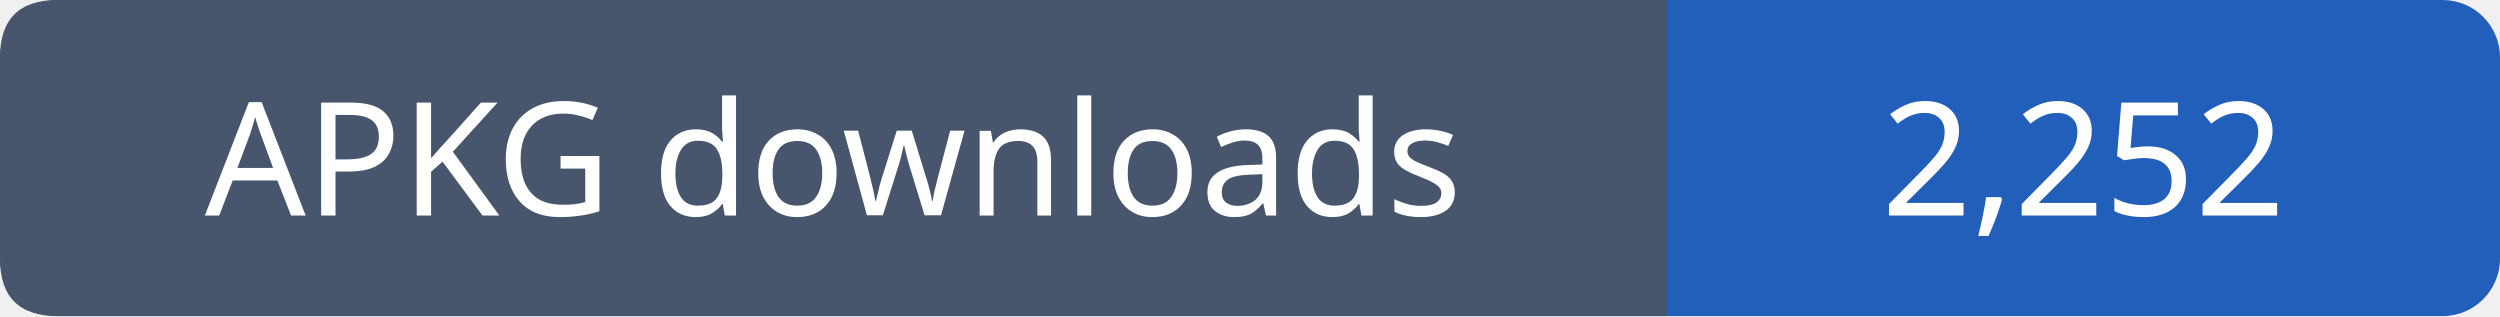
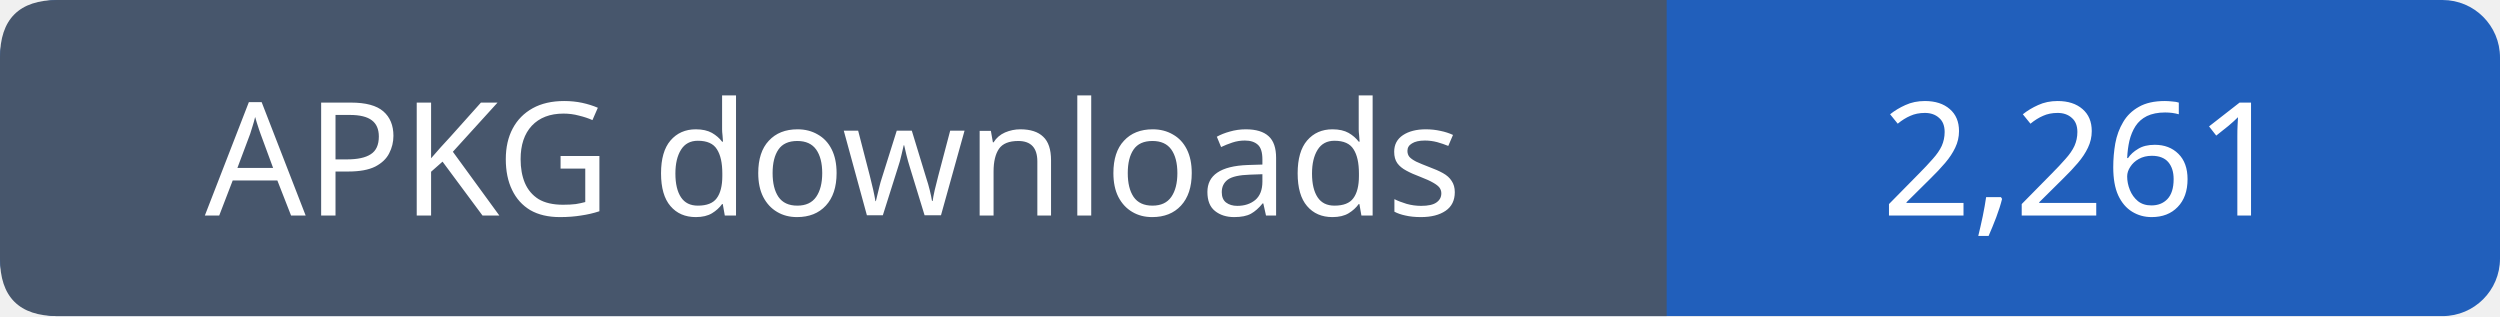
- <svg xmlns="http://www.w3.org/2000/svg" width="174" height="22" viewBox="0 0 174 22" role="img" aria-label="APKG downloads: 2,252">
+ <svg xmlns="http://www.w3.org/2000/svg" width="174" height="22" viewBox="0 0 174 22" role="img" aria-label="APKG downloads: 2,261">
  <rect width="174" height="22" rx="4" fill="#215fbb" />
  <path fill="#47566c" d="M4 0h112v22H4q-4 0-4-4V4q0-4 4-4" />
  <g font-family="Verdana,sans-serif" font-size="11" fill="white" text-anchor="middle">
    <text x="58.0" y="15">APKG downloads</text>
-     <text x="145.0" y="15">2,252</text>
+     <text x="145.0" y="15">2,261</text>
  </g>
</svg>
